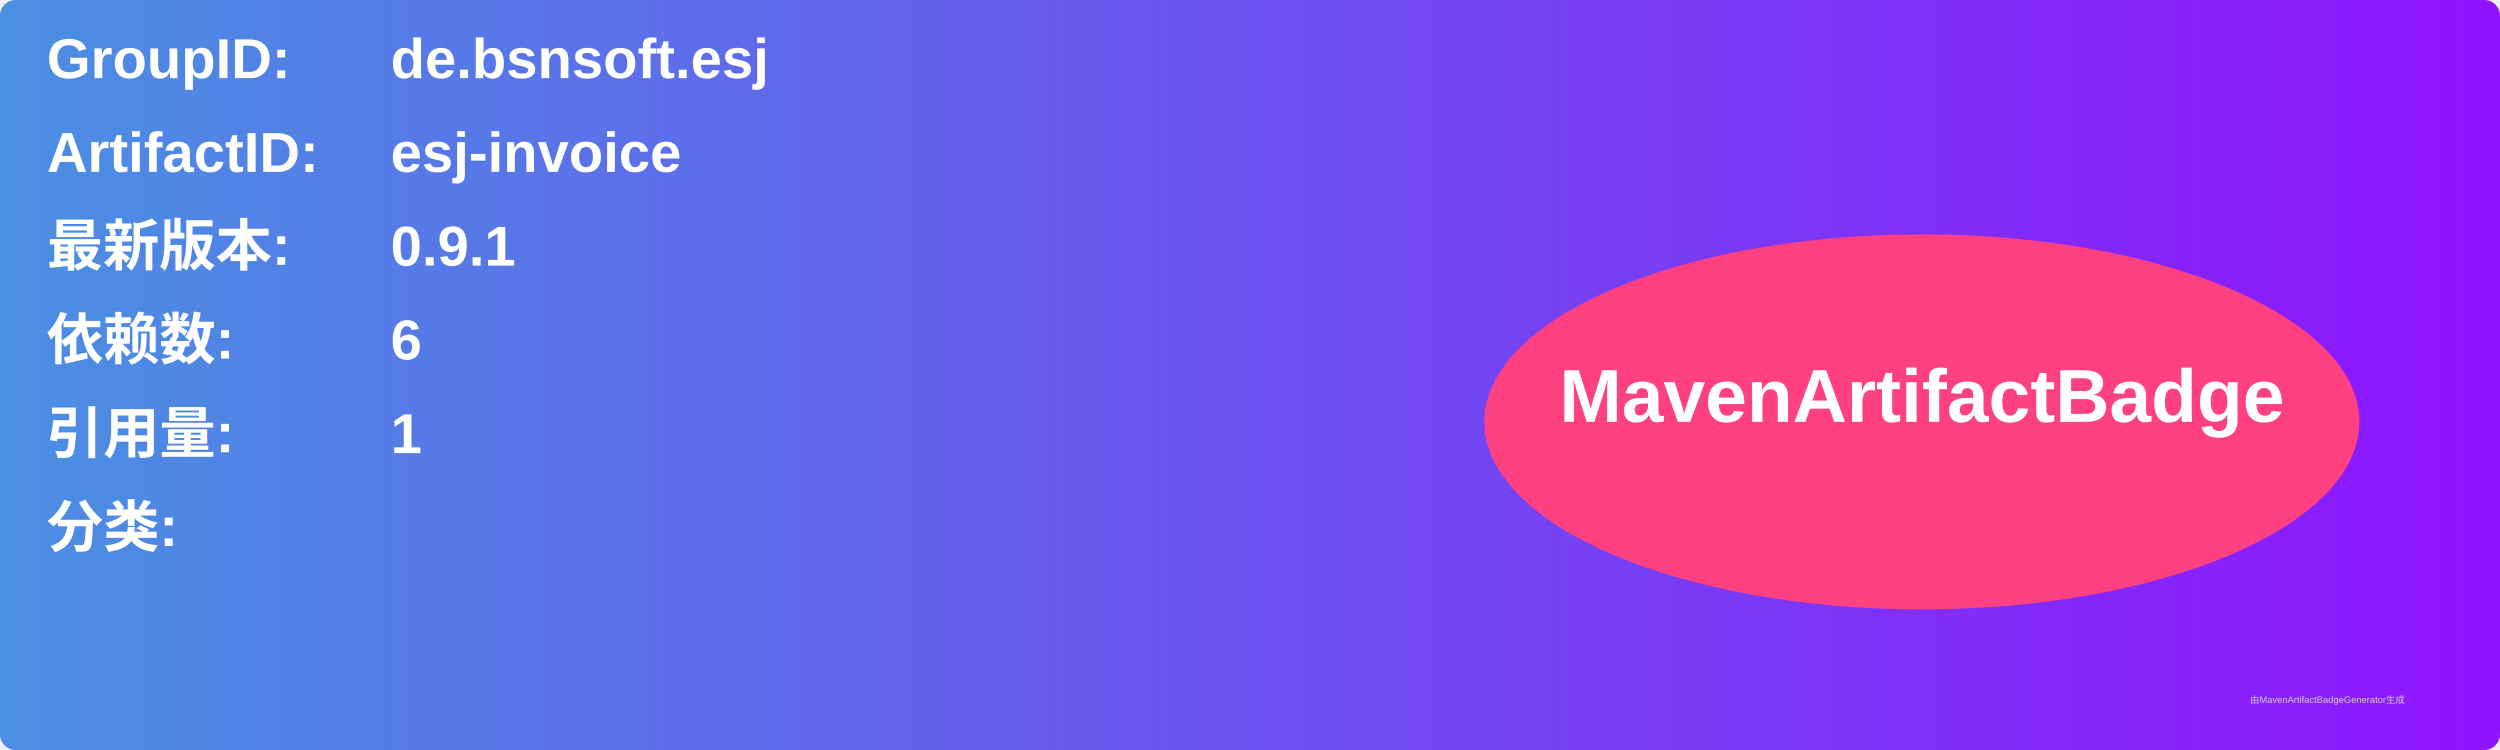
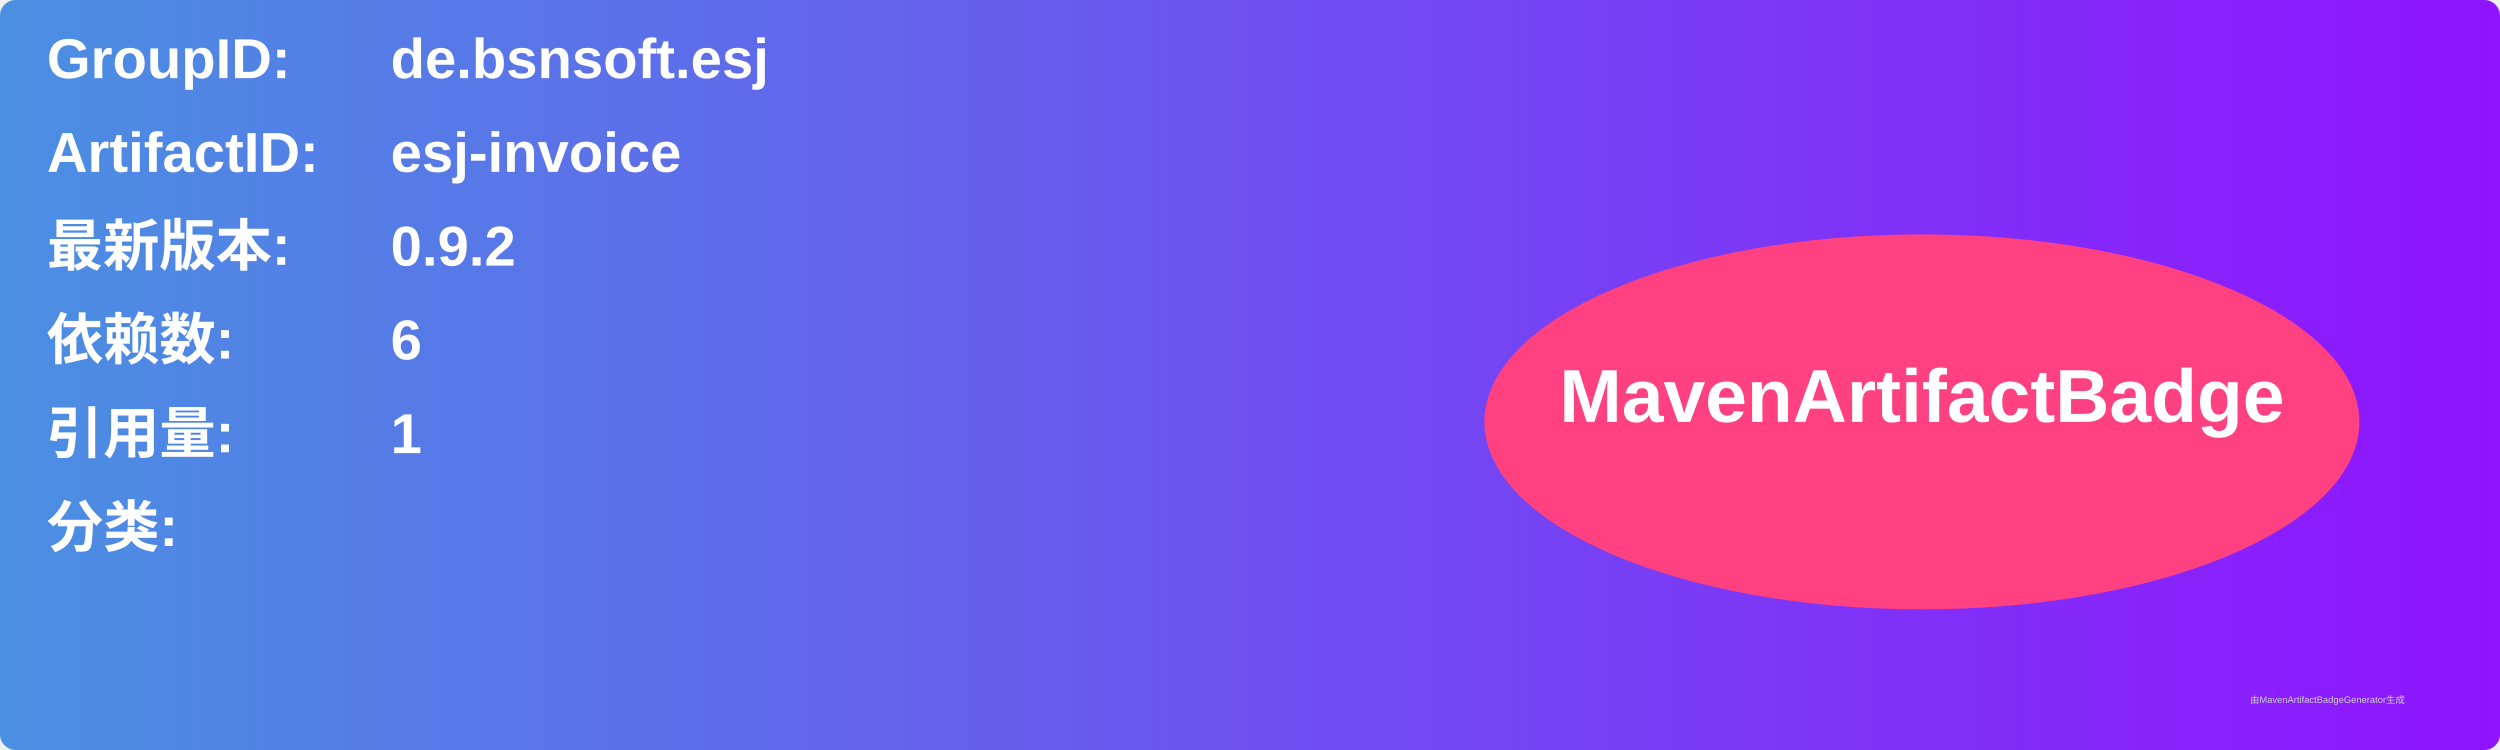
<svg xmlns="http://www.w3.org/2000/svg" width="800" height="240" viewBox="0 0 800 240">
  <linearGradient id="grad" x1="0%" y1="0%" x2="100%" y2="0%">
    <stop offset="0%" stop-color="#4a90e2" />
    <stop offset="100%" stop-color="#9013fe" />
  </linearGradient>
  <rect width="100%" height="100%" rx="5" ry="5" fill="url(#grad)" />
  <g transform="translate(15, 15)">
    <text x="0" y="10" font-family="Arial" font-size="18" fill="white" font-weight="bold" width="260">GroupID:</text>
    <text x="110" y="10" font-family="Arial" font-size="18" fill="white" font-weight="bold" width="460">de.bsnsoft.esj</text>
    <text x="0" y="40" font-family="Arial" font-size="18" fill="white" font-weight="bold" width="260">ArtifactID:</text>
    <text x="110" y="40" font-family="Arial" font-size="18" fill="white" font-weight="bold" width="460">esj-invoice</text>
    <text x="0" y="70" font-family="Arial" font-size="18" fill="white" font-weight="bold">最新版本:</text>
    <text x="110" y="70" font-family="Arial" font-size="18" fill="white" font-weight="bold">
-       <tspan font-weight="bold">0.9.1</tspan>
+       <tspan font-weight="bold">0.9.2</tspan>
    </text>
    <text x="0" y="100" font-family="Arial" font-size="18" fill="white" font-weight="bold">依赖数: </text>
    <text x="110" y="100" font-family="Arial" font-size="18" fill="white">
      <tspan font-weight="bold">6</tspan>
    </text>
    <text x="0" y="130" font-family="Arial" font-size="18" fill="white" font-weight="bold">引用量: </text>
    <text x="110" y="130" font-family="Arial" font-size="18" fill="white">
      <tspan font-weight="bold">1</tspan>
    </text>
    <text x="0" y="160" font-family="Arial" font-size="18" fill="white" font-weight="bold">分类:</text>
    <text x="10" y="190" font-family="Arial" font-size="10" fill="white">
      <tspan font-weight="bold" />
    </text>
    <ellipse cx="600" cy="120" rx="140" ry="60" fill="#ff4081" />
    <text x="600" y="120" text-anchor="middle" font-family="Arial" font-size="24" fill="white" font-weight="bold">MavenArtifactBadge</text>
  </g>
  <text x="720" y="225" font-family="Arial" font-size="3" fill="#d0d0d0">由MavenArtifactBadgeGenerator生成</text>
</svg>
